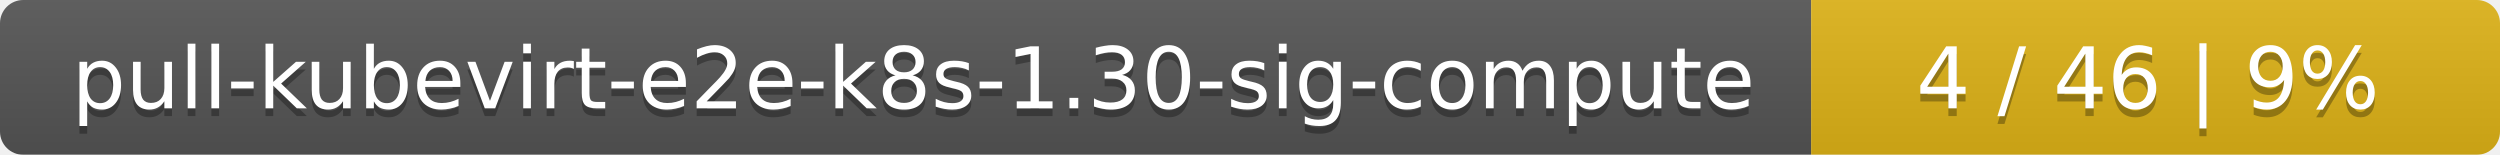
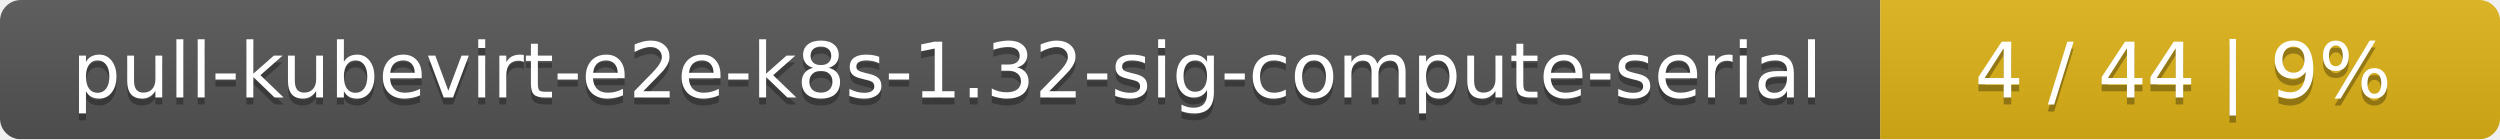
- <svg xmlns="http://www.w3.org/2000/svg" width="323" height="20">
+ <svg xmlns="http://www.w3.org/2000/svg" width="359" height="20">
  <linearGradient id="smooth" x2="0" y2="100%">
    <stop offset="0" stop-color="#bbb" stop-opacity=".1" />
    <stop offset="1" stop-opacity=".1" />
  </linearGradient>
  <mask id="round">
-     <rect width="323" height="20" rx="3" fill="#fff" />
+     <rect width="359" height="20" rx="3" fill="#fff" />
  </mask>
  <g mask="url(#round)">
-     <rect width="234" height="20" fill="#555" />
-     <rect x="234" width="89" height="20" fill="#dfb317" />
-     <rect width="323" height="20" fill="url(#smooth)" />
+     <rect width="270" height="20" fill="#555" />
+     <rect x="270" width="89" height="20" fill="#dfb317" />
+     <rect width="359" height="20" fill="url(#smooth)" />
  </g>
  <g fill="#fff" text-anchor="middle" font-family="DejaVu Sans,Verdana,Geneva,sans-serif" font-size="11">
-     <text x="118" y="15" fill="#010101" fill-opacity=".3">pull-kubevirt-e2e-k8s-1.30-sig-compute</text>
-     <text x="118" y="14">pull-kubevirt-e2e-k8s-1.30-sig-compute</text>
-     <text x="277.5" y="15" fill="#010101" fill-opacity=".3">4 / 46    |    9%</text>
-     <text x="277.5" y="14">4 / 46    |    9%</text>
+     <text x="136" y="15" fill="#010101" fill-opacity=".3">pull-kubevirt-e2e-k8s-1.32-sig-compute-serial</text>
+     <text x="136" y="14">pull-kubevirt-e2e-k8s-1.32-sig-compute-serial</text>
+     <text x="313.5" y="15" fill="#010101" fill-opacity=".3">4 / 44    |    9%</text>
+     <text x="313.5" y="14">4 / 44    |    9%</text>
  </g>
</svg>
